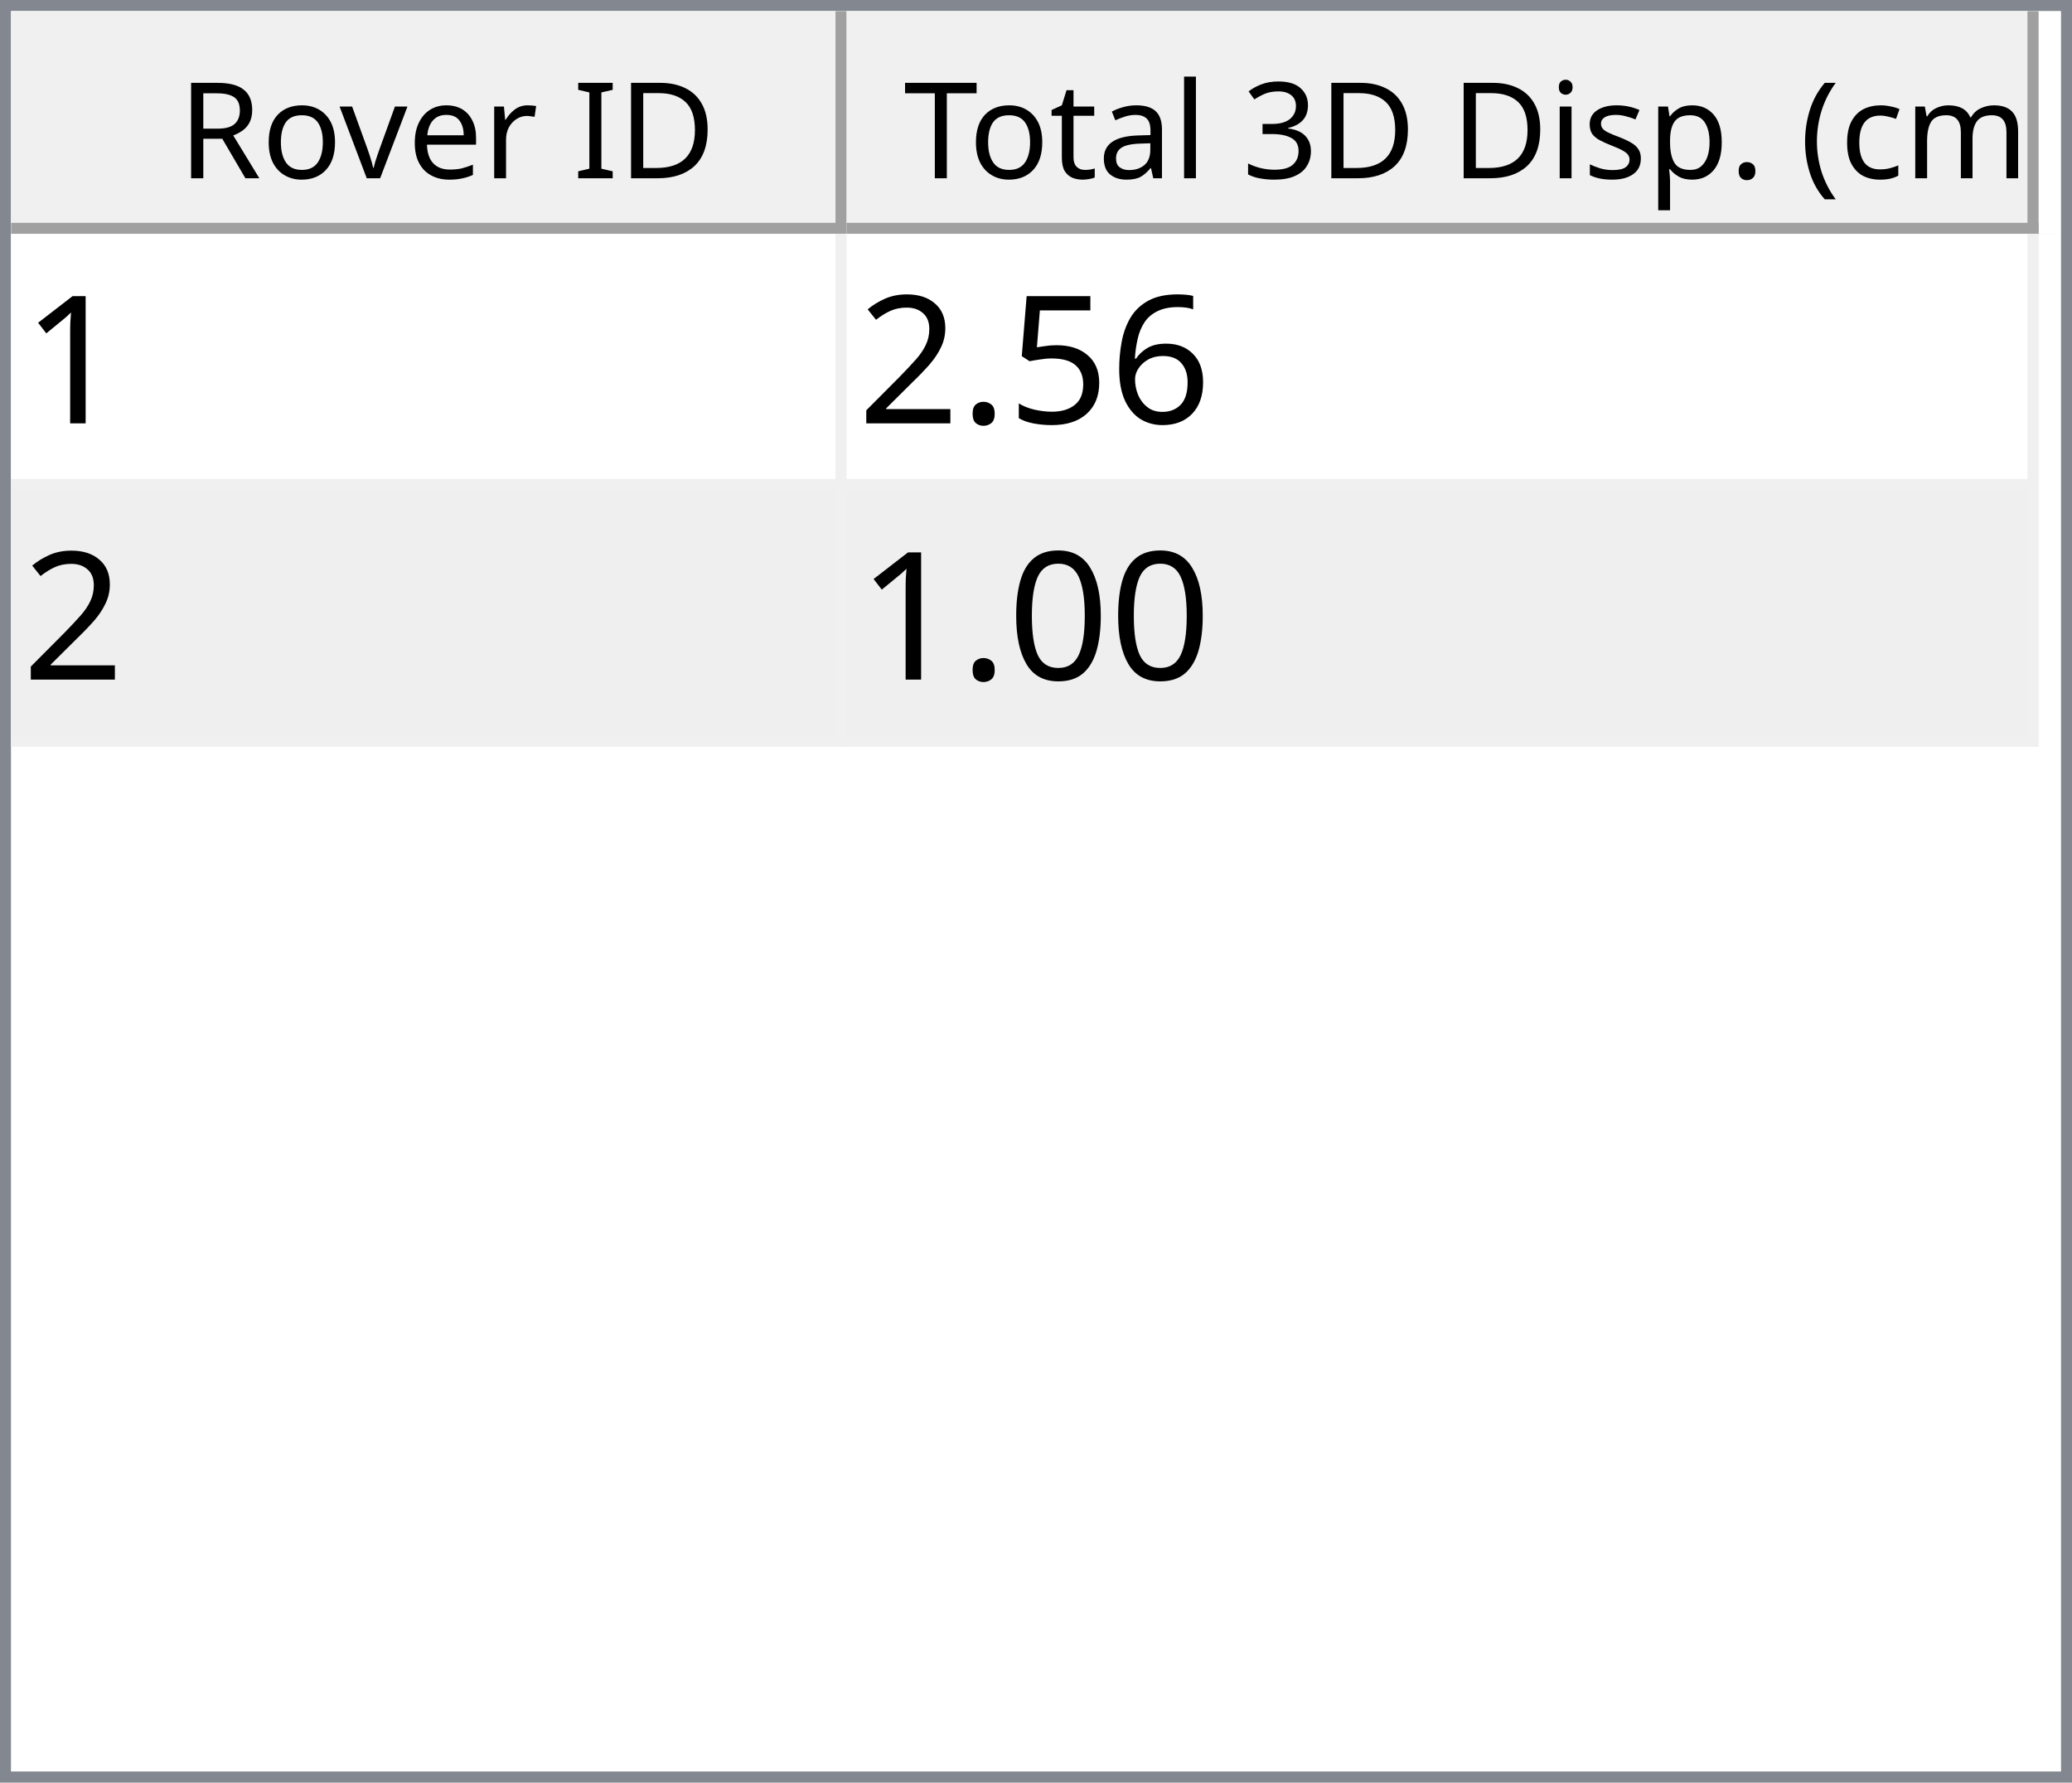
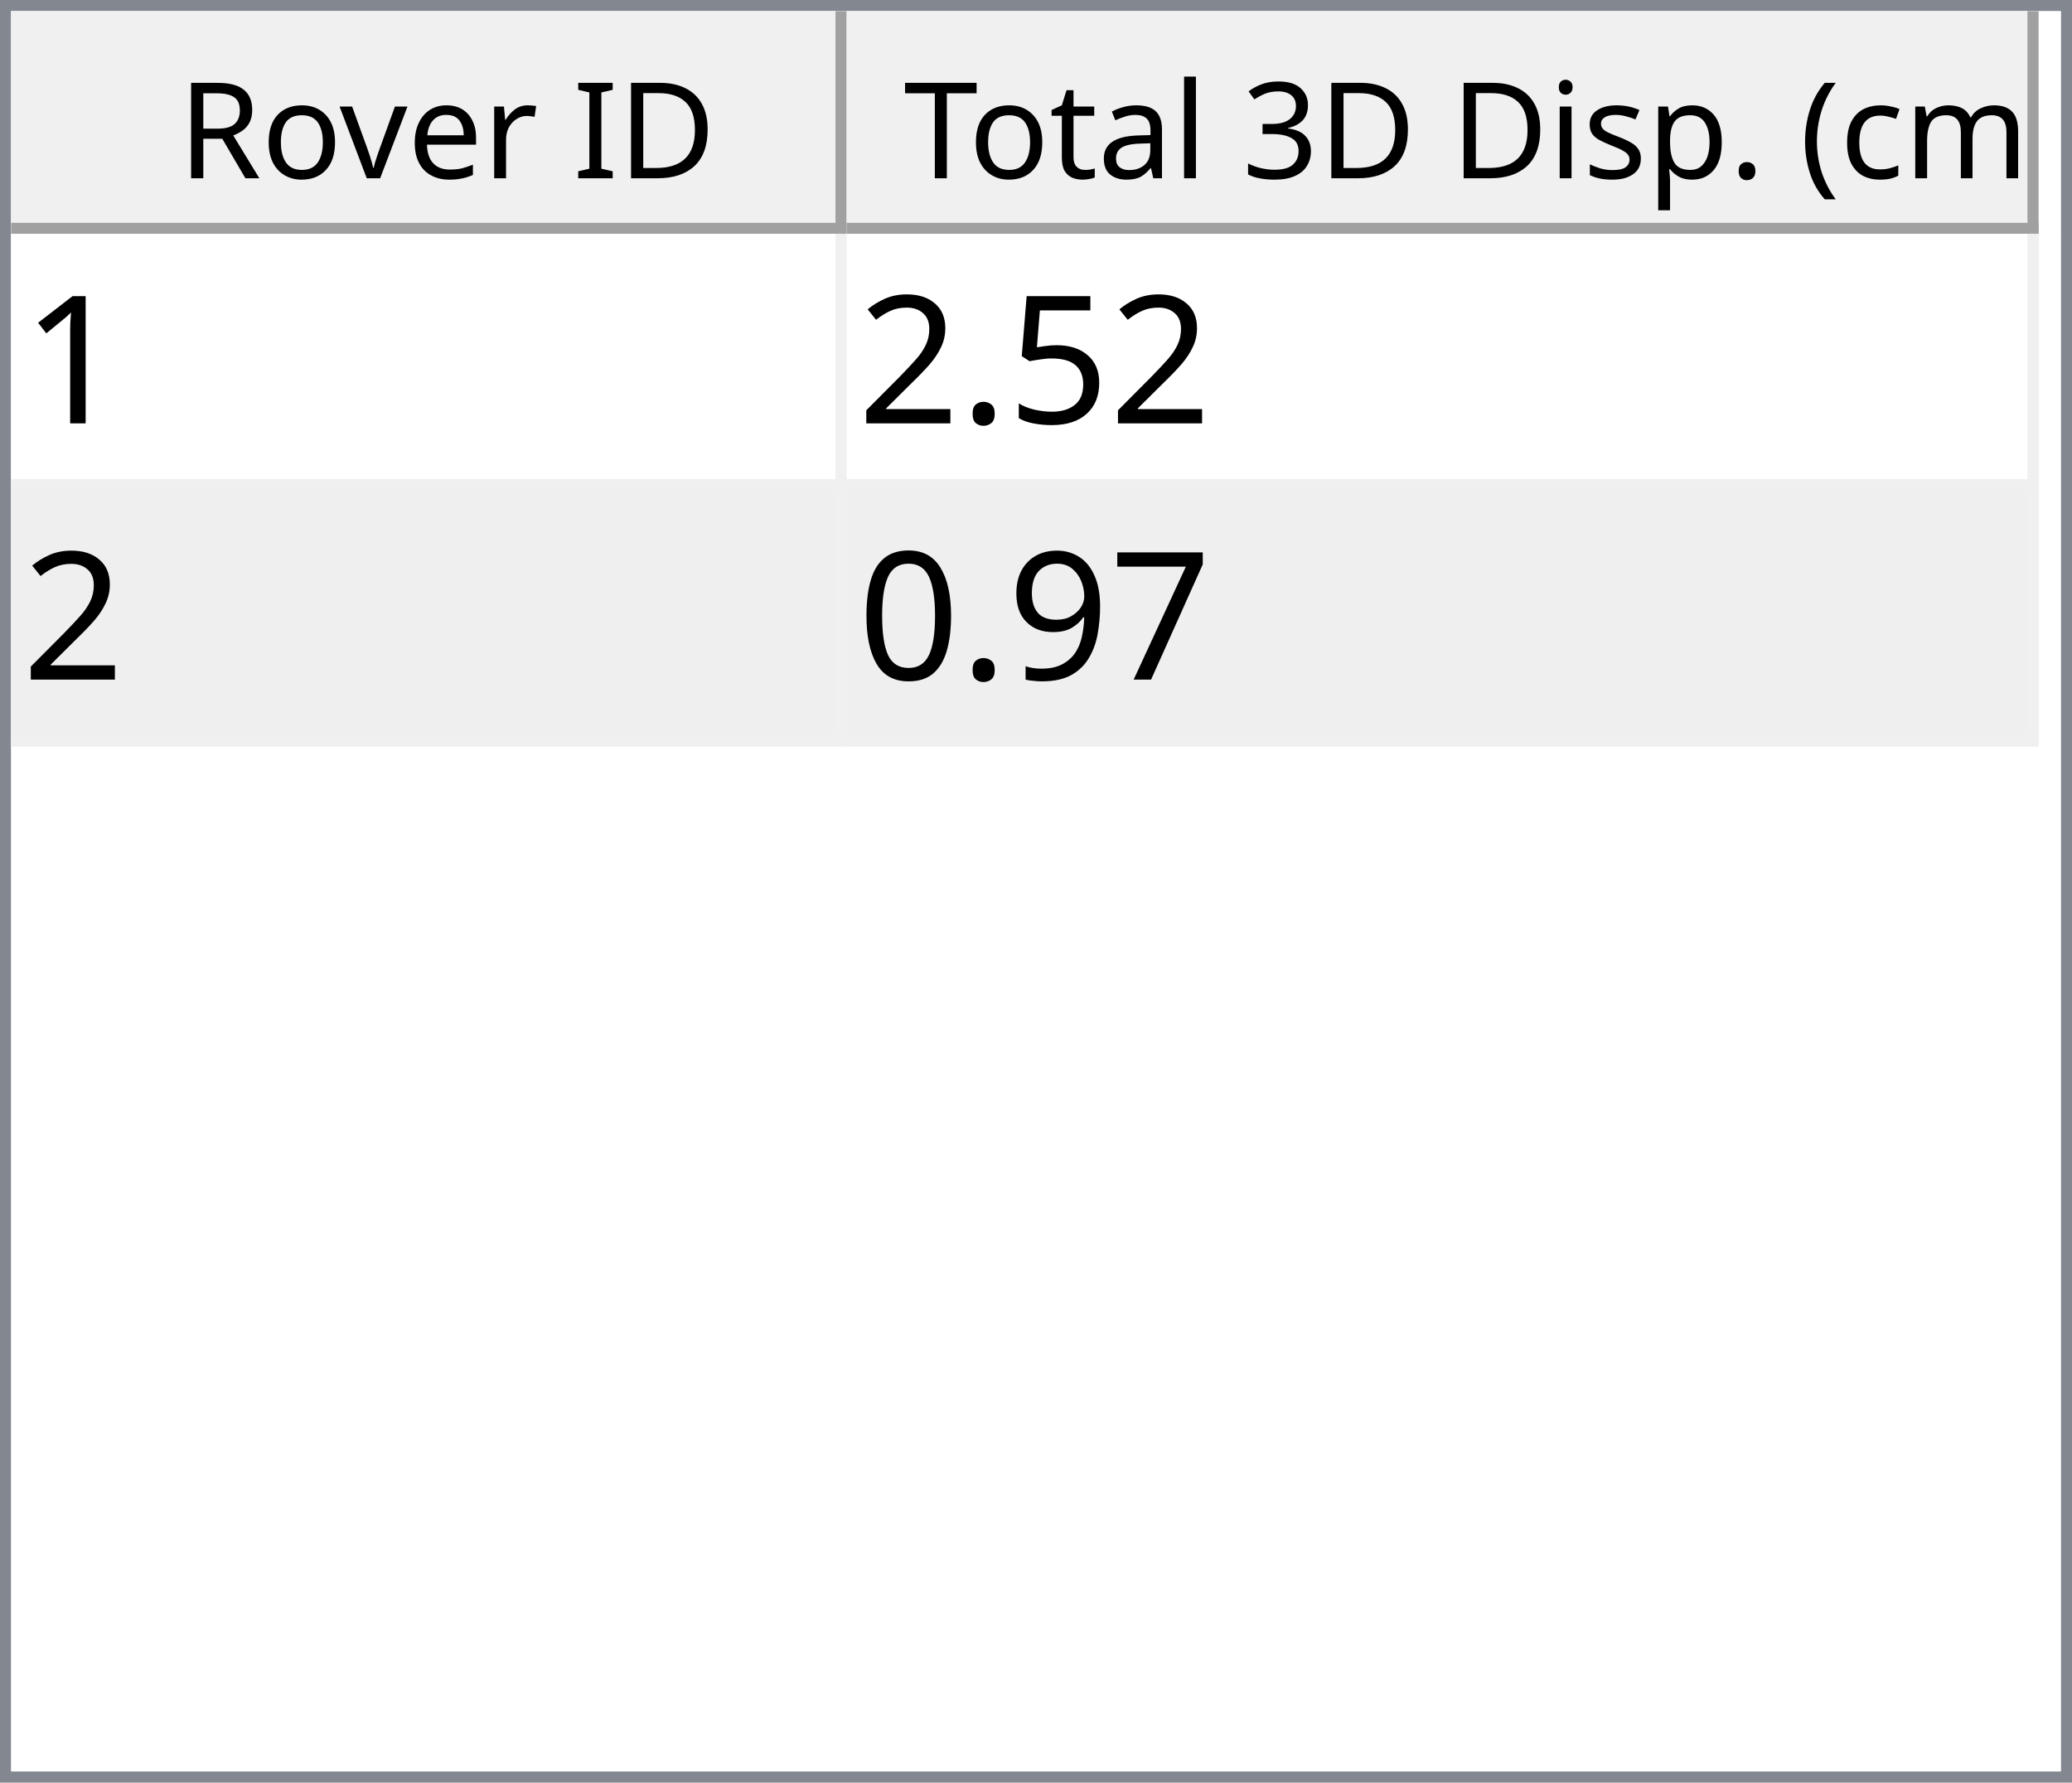
<svg xmlns="http://www.w3.org/2000/svg" style="fill-opacity:1; color-rendering:auto; color-interpolation:auto; text-rendering:auto; stroke:black; stroke-linecap:square; stroke-miterlimit:10; shape-rendering:auto; stroke-opacity:1; fill:black; stroke-dasharray:none; font-weight:normal; stroke-width:1; font-family:'Dialog'; font-style:normal; stroke-linejoin:miter; font-size:12px; stroke-dashoffset:0; image-rendering:auto;" width="186" height="160">
  <defs id="genericDefs" />
  <g>
    <defs id="defs1">
      <clipPath clipPathUnits="userSpaceOnUse" id="clipPath1">
        <path d="M0 0 L186 0 L186 160 L0 160 L0 0 Z" />
      </clipPath>
      <clipPath clipPathUnits="userSpaceOnUse" id="clipPath2">
        <path d="M0 0 L0 160 L186 160 L186 0 Z" />
      </clipPath>
      <clipPath clipPathUnits="userSpaceOnUse" id="clipPath3">
        <path d="M0 0 L0 20 L184 20 L184 0 Z" />
      </clipPath>
      <clipPath clipPathUnits="userSpaceOnUse" id="clipPath4">
        <path d="M0 0 L0 20 L75 20 L75 0 Z" />
      </clipPath>
      <clipPath clipPathUnits="userSpaceOnUse" id="clipPath5">
        <path d="M1 1 L1 19 L74 19 L74 1 Z" />
      </clipPath>
      <clipPath clipPathUnits="userSpaceOnUse" id="clipPath6">
        <path d="M0 0 L0 18 L73 18 L73 0 Z" />
      </clipPath>
      <clipPath clipPathUnits="userSpaceOnUse" id="clipPath7">
        <path d="M-0.5 -0.5 L-0.5 19.5 L74.5 19.5 L74.5 -0.5 Z" />
      </clipPath>
      <clipPath clipPathUnits="userSpaceOnUse" id="clipPath8">
        <path d="M0 0 L0 20 L107 20 L107 0 Z" />
      </clipPath>
      <clipPath clipPathUnits="userSpaceOnUse" id="clipPath9">
        <path d="M1 1 L1 19 L106 19 L106 1 Z" />
      </clipPath>
      <clipPath clipPathUnits="userSpaceOnUse" id="clipPath10">
        <path d="M0 0 L0 18 L105 18 L105 0 Z" />
      </clipPath>
      <clipPath clipPathUnits="userSpaceOnUse" id="clipPath11">
        <path d="M-0.5 -0.5 L-0.5 19.5 L106.5 19.5 L106.5 -0.5 Z" />
      </clipPath>
      <clipPath clipPathUnits="userSpaceOnUse" id="clipPath12">
        <path d="M0 0 L0 138 L184 138 L184 0 Z" />
      </clipPath>
      <clipPath clipPathUnits="userSpaceOnUse" id="clipPath13">
        <path d="M0 0 L0 46 L182 46 L182 0 Z" />
      </clipPath>
      <clipPath clipPathUnits="userSpaceOnUse" id="clipPath14">
        <path d="M-0.5 -0.5 L-0.5 45.5 L181.5 45.5 L181.5 -0.5 Z" />
      </clipPath>
      <clipPath clipPathUnits="userSpaceOnUse" id="clipPath15">
        <path d="M0 0 L0 22 L74 22 L74 0 Z" />
      </clipPath>
      <clipPath clipPathUnits="userSpaceOnUse" id="clipPath16">
        <path d="M0 0 L0 22 L106 22 L106 0 Z" />
      </clipPath>
      <font horiz-adv-x="64.551" id="font1">
        <font-face ascent="107.91" descent="25.098" units-per-em="100" style="font-style:normal; font-family:Segoe UI; font-weight:normal;" />
        <missing-glyph horiz-adv-x="64.551" d="M8.109 0 L8.109 68.266 L56.453 68.266 L56.453 0 L8.109 0 ZM15.328 7.234 L49.219 7.234 L49.219 61.031 L15.328 61.031 L15.328 7.234 Z" />
        <glyph unicode="D" horiz-adv-x="70.117" d="M9.188 0 L9.188 70.016 L28.516 70.016 Q65.531 70.016 65.531 35.891 Q65.531 19.672 55.25 9.836 Q44.969 0 27.734 0 L9.188 0 ZM17.391 62.594 L17.391 7.422 L27.828 7.422 Q41.609 7.422 49.273 14.797 Q56.938 22.172 56.938 35.688 Q56.938 62.594 28.328 62.594 L17.391 62.594 Z" />
        <glyph unicode="I" horiz-adv-x="26.611" d="M17.391 0 L9.188 0 L9.188 70.016 L17.391 70.016 L17.391 0 Z" />
        <glyph unicode=" " horiz-adv-x="27.393" d="" />
        <glyph unicode="r" horiz-adv-x="34.766" d="M34.188 41.891 Q32.078 43.5 28.125 43.5 Q23 43.5 19.555 38.672 Q16.109 33.844 16.109 25.484 L16.109 0 L8.109 0 L8.109 50 L16.109 50 L16.109 39.703 L16.312 39.703 Q18.016 44.969 21.531 47.922 Q25.047 50.875 29.391 50.875 Q32.516 50.875 34.188 50.203 L34.188 41.891 Z" />
        <glyph unicode="e" horiz-adv-x="52.295" d="M48.297 23 L12.984 23 Q13.188 14.656 17.484 10.109 Q21.781 5.562 29.297 5.562 Q37.75 5.562 44.828 11.141 L44.828 3.609 Q38.234 -1.172 27.391 -1.172 Q16.797 -1.172 10.742 5.641 Q4.688 12.453 4.688 24.812 Q4.688 36.469 11.305 43.82 Q17.922 51.172 27.734 51.172 Q37.547 51.172 42.922 44.828 Q48.297 38.484 48.297 27.203 L48.297 23 ZM40.094 29.781 Q40.047 36.719 36.75 40.578 Q33.453 44.438 27.594 44.438 Q21.922 44.438 17.969 40.383 Q14.016 36.328 13.094 29.781 L40.094 29.781 Z" />
        <glyph unicode="v" horiz-adv-x="47.9" d="M47.406 50 L27.484 0 L19.625 0 L0.688 50 L9.469 50 L22.172 13.672 Q23.578 9.672 23.922 6.688 L24.125 6.688 Q24.609 10.453 25.688 13.484 L38.969 50 L47.406 50 Z" />
        <glyph unicode="o" horiz-adv-x="58.594" d="M29 -1.172 Q17.922 -1.172 11.305 5.836 Q4.688 12.844 4.688 24.422 Q4.688 37.016 11.57 44.094 Q18.453 51.172 30.172 51.172 Q41.359 51.172 47.633 44.289 Q53.906 37.406 53.906 25.203 Q53.906 13.234 47.141 6.031 Q40.375 -1.172 29 -1.172 ZM29.594 44.438 Q21.875 44.438 17.383 39.188 Q12.891 33.938 12.891 24.703 Q12.891 15.828 17.43 10.695 Q21.969 5.562 29.594 5.562 Q37.359 5.562 41.531 10.594 Q45.703 15.625 45.703 24.906 Q45.703 34.281 41.531 39.359 Q37.359 44.438 29.594 44.438 Z" />
        <glyph unicode="R" horiz-adv-x="59.814" d="M59.375 0 L49.609 0 L37.891 19.625 Q36.281 22.359 34.766 24.289 Q33.25 26.219 31.664 27.438 Q30.078 28.656 28.25 29.219 Q26.422 29.781 24.125 29.781 L17.391 29.781 L17.391 0 L9.188 0 L9.188 70.016 L30.078 70.016 Q34.672 70.016 38.555 68.867 Q42.438 67.719 45.289 65.375 Q48.141 63.031 49.758 59.547 Q51.375 56.062 51.375 51.375 Q51.375 47.703 50.273 44.656 Q49.172 41.609 47.148 39.211 Q45.125 36.812 42.266 35.133 Q39.406 33.453 35.844 32.516 L35.844 32.328 Q37.594 31.547 38.891 30.547 Q40.188 29.547 41.359 28.18 Q42.531 26.812 43.68 25.078 Q44.828 23.344 46.234 21.047 L59.375 0 ZM17.391 62.594 L17.391 37.203 L28.516 37.203 Q31.594 37.203 34.203 38.133 Q36.812 39.062 38.719 40.797 Q40.625 42.531 41.703 45.047 Q42.781 47.562 42.781 50.688 Q42.781 56.297 39.141 59.445 Q35.5 62.594 28.609 62.594 L17.391 62.594 Z" />
        <glyph unicode=")" horiz-adv-x="30.176" d="M8.297 -15.922 L1.172 -15.922 Q16.406 2.344 16.406 26.812 Q16.406 51.469 1.078 70.016 L8.297 70.016 Q23.531 52.156 23.531 26.703 Q23.531 1.375 8.297 -15.922 Z" />
        <glyph unicode="m" horiz-adv-x="86.133" d="M79.109 0 L71.094 0 L71.094 28.719 Q71.094 37.016 68.531 40.727 Q65.969 44.438 59.906 44.438 Q54.781 44.438 51.195 39.75 Q47.609 35.062 47.609 28.516 L47.609 0 L39.594 0 L39.594 29.688 Q39.594 44.438 28.219 44.438 Q22.953 44.438 19.531 40.016 Q16.109 35.594 16.109 28.516 L16.109 0 L8.109 0 L8.109 50 L16.109 50 L16.109 42.094 L16.312 42.094 Q21.625 51.172 31.844 51.172 Q36.969 51.172 40.773 48.312 Q44.578 45.453 46 40.828 Q51.562 51.172 62.594 51.172 Q79.109 51.172 79.109 30.812 L79.109 0 Z" />
        <glyph unicode="c" horiz-adv-x="46.191" d="M42.188 2.297 Q36.422 -1.172 28.516 -1.172 Q17.828 -1.172 11.258 5.789 Q4.688 12.75 4.688 23.828 Q4.688 36.188 11.766 43.68 Q18.844 51.172 30.672 51.172 Q37.25 51.172 42.281 48.734 L42.281 40.531 Q36.719 44.438 30.375 44.438 Q22.703 44.438 17.797 38.945 Q12.891 33.453 12.891 24.516 Q12.891 15.719 17.508 10.641 Q22.125 5.562 29.891 5.562 Q36.422 5.562 42.188 9.906 L42.188 2.297 Z" />
        <glyph unicode="(" horiz-adv-x="30.176" d="M29.109 -15.922 L21.969 -15.922 Q6.844 1.375 6.844 26.703 Q6.844 52.156 21.969 70.016 L29.203 70.016 Q13.875 51.469 13.875 26.812 Q13.875 2.344 29.109 -15.922 Z" />
        <glyph unicode="." horiz-adv-x="21.68" d="M10.891 -1.078 Q8.641 -1.078 7.055 0.539 Q5.469 2.156 5.469 4.391 Q5.469 6.641 7.055 8.273 Q8.641 9.906 10.891 9.906 Q13.188 9.906 14.797 8.273 Q16.406 6.641 16.406 4.391 Q16.406 2.156 14.797 0.539 Q13.188 -1.078 10.891 -1.078 Z" />
        <glyph unicode="p" horiz-adv-x="58.789" d="M16.312 7.234 L16.109 7.234 L16.109 -23 L8.109 -23 L8.109 50 L16.109 50 L16.109 41.219 L16.312 41.219 Q22.219 51.172 33.594 51.172 Q43.266 51.172 48.688 44.461 Q54.109 37.75 54.109 26.469 Q54.109 13.922 48 6.375 Q41.891 -1.172 31.297 -1.172 Q21.578 -1.172 16.312 7.234 ZM16.109 27.391 L16.109 20.406 Q16.109 14.203 20.141 9.883 Q24.172 5.562 30.375 5.562 Q37.641 5.562 41.773 11.133 Q45.906 16.703 45.906 26.609 Q45.906 34.969 42.047 39.703 Q38.188 44.438 31.594 44.438 Q24.609 44.438 20.359 39.578 Q16.109 34.719 16.109 27.391 Z" />
        <glyph unicode="s" horiz-adv-x="42.432" d="M5.078 1.812 L5.078 10.406 Q11.625 5.562 19.484 5.562 Q30.031 5.562 30.031 12.594 Q30.031 14.594 29.125 15.992 Q28.219 17.391 26.68 18.461 Q25.141 19.531 23.07 20.383 Q21 21.234 18.609 22.172 Q15.281 23.484 12.766 24.828 Q10.25 26.172 8.57 27.859 Q6.891 29.547 6.031 31.695 Q5.172 33.844 5.172 36.719 Q5.172 40.234 6.789 42.945 Q8.406 45.656 11.086 47.484 Q13.766 49.312 17.211 50.242 Q20.656 51.172 24.312 51.172 Q30.812 51.172 35.938 48.922 L35.938 40.828 Q30.422 44.438 23.25 44.438 Q21 44.438 19.195 43.922 Q17.391 43.406 16.094 42.477 Q14.797 41.547 14.086 40.258 Q13.375 38.969 13.375 37.406 Q13.375 35.453 14.086 34.133 Q14.797 32.812 16.164 31.789 Q17.531 30.766 19.484 29.938 Q21.438 29.109 23.922 28.125 Q27.25 26.859 29.883 25.516 Q32.516 24.172 34.375 22.484 Q36.234 20.797 37.234 18.602 Q38.234 16.406 38.234 13.375 Q38.234 9.672 36.602 6.938 Q34.969 4.203 32.234 2.398 Q29.5 0.594 25.93 -0.289 Q22.359 -1.172 18.453 -1.172 Q10.75 -1.172 5.078 1.812 Z" />
        <glyph unicode="i" horiz-adv-x="24.219" d="M12.203 62.703 Q10.062 62.703 8.547 64.164 Q7.031 65.625 7.031 67.875 Q7.031 70.125 8.547 71.609 Q10.062 73.094 12.203 73.094 Q14.406 73.094 15.945 71.609 Q17.484 70.125 17.484 67.875 Q17.484 65.719 15.945 64.211 Q14.406 62.703 12.203 62.703 ZM16.109 0 L8.109 0 L8.109 50 L16.109 50 L16.109 0 Z" />
        <glyph unicode="3" horiz-adv-x="53.906" d="M46.531 19.828 Q46.531 15.094 44.75 11.211 Q42.969 7.328 39.719 4.57 Q36.469 1.812 31.93 0.297 Q27.391 -1.219 21.922 -1.219 Q11.922 -1.219 6 2.594 L6 11.188 Q13.094 5.609 22.219 5.609 Q25.875 5.609 28.828 6.539 Q31.781 7.469 33.906 9.227 Q36.031 10.984 37.18 13.477 Q38.328 15.969 38.328 19.094 Q38.328 32.812 18.797 32.812 L12.984 32.812 L12.984 39.594 L18.5 39.594 Q35.797 39.594 35.797 52.484 Q35.797 64.406 22.609 64.406 Q15.188 64.406 8.688 59.422 L8.688 67.188 Q15.375 71.188 24.609 71.188 Q29 71.188 32.57 69.969 Q36.141 68.75 38.68 66.555 Q41.219 64.359 42.609 61.281 Q44 58.203 44 54.5 Q44 40.672 30.031 36.719 L30.031 36.531 Q33.594 36.141 36.625 34.797 Q39.656 33.453 41.852 31.305 Q44.047 29.156 45.289 26.25 Q46.531 23.344 46.531 19.828 Z" />
        <glyph unicode="l" horiz-adv-x="24.219" d="M16.109 0 L8.109 0 L8.109 74.031 L16.109 74.031 L16.109 0 Z" />
        <glyph unicode="a" horiz-adv-x="50.879" d="M43.891 0 L35.891 0 L35.891 7.812 L35.688 7.812 Q30.469 -1.172 20.312 -1.172 Q12.844 -1.172 8.617 2.781 Q4.391 6.734 4.391 13.281 Q4.391 27.297 20.906 29.594 L35.891 31.688 Q35.891 44.438 25.594 44.438 Q16.547 44.438 9.281 38.281 L9.281 46.484 Q16.656 51.172 26.266 51.172 Q43.891 51.172 43.891 32.516 L43.891 0 ZM35.891 25.297 L23.828 23.641 Q18.266 22.859 15.43 20.875 Q12.594 18.891 12.594 13.875 Q12.594 10.203 15.211 7.883 Q17.828 5.562 22.172 5.562 Q28.125 5.562 32.008 9.742 Q35.891 13.922 35.891 20.312 L35.891 25.297 Z" />
        <glyph unicode="t" horiz-adv-x="33.887" d="M31.297 0.484 Q28.469 -1.078 23.828 -1.078 Q10.688 -1.078 10.688 13.578 L10.688 43.172 L2.094 43.172 L2.094 50 L10.688 50 L10.688 62.203 L18.703 64.797 L18.703 50 L31.297 50 L31.297 43.172 L18.703 43.172 L18.703 14.984 Q18.703 9.969 20.414 7.82 Q22.125 5.672 26.078 5.672 Q29.109 5.672 31.297 7.328 L31.297 0.484 Z" />
        <glyph unicode="T" horiz-adv-x="52.393" d="M50.594 62.594 L30.375 62.594 L30.375 0 L22.172 0 L22.172 62.594 L2 62.594 L2 70.016 L50.594 70.016 L50.594 62.594 Z" />
      </font>
      <font horiz-adv-x="75.0" id="font2">
        <font-face ascent="100.537" descent="21.973" units-per-em="100" style="font-style:normal; font-family:sans-serif; font-weight:normal;" />
        <missing-glyph horiz-adv-x="75.0" d="M12.5 0 L12.5 62.5 L62.5 62.5 L62.5 0 L12.5 0 ZM14.062 1.562 L60.938 1.562 L60.938 60.938 L14.062 60.938 L14.062 1.562 Z" />
        <glyph unicode="1" horiz-adv-x="55.615" d="M37.25 0 L28.469 0 L28.469 56 Q25.297 52.984 20.141 49.953 Q14.984 46.922 10.891 45.406 L10.891 53.906 Q18.266 57.375 23.781 62.305 Q29.297 67.234 31.594 71.875 L37.25 71.875 L37.25 0 Z" />
-         <glyph unicode="6" horiz-adv-x="55.615" d="M49.75 54.047 L41.016 53.375 Q39.844 58.547 37.703 60.891 Q34.125 64.656 28.906 64.656 Q24.703 64.656 21.531 62.312 Q17.391 59.281 14.992 53.469 Q12.594 47.656 12.5 36.922 Q15.672 41.75 20.266 44.094 Q24.859 46.438 29.891 46.438 Q38.672 46.438 44.852 39.969 Q51.031 33.5 51.031 23.25 Q51.031 16.5 48.125 10.719 Q45.219 4.938 40.141 1.859 Q35.062 -1.219 28.609 -1.219 Q17.625 -1.219 10.695 6.859 Q3.766 14.938 3.766 33.5 Q3.766 54.25 11.422 63.672 Q18.109 71.875 29.438 71.875 Q37.891 71.875 43.289 67.141 Q48.688 62.406 49.75 54.047 ZM13.875 23.188 Q13.875 18.656 15.797 14.508 Q17.719 10.359 21.188 8.18 Q24.656 6 28.469 6 Q34.031 6 38.039 10.492 Q42.047 14.984 42.047 22.703 Q42.047 30.125 38.086 34.398 Q34.125 38.672 28.125 38.672 Q22.172 38.672 18.023 34.398 Q13.875 30.125 13.875 23.188 Z" />
        <glyph unicode="5" horiz-adv-x="55.615" d="M4.156 18.75 L13.375 19.531 Q14.406 12.797 18.141 9.398 Q21.875 6 27.156 6 Q33.5 6 37.891 10.789 Q42.281 15.578 42.281 23.484 Q42.281 31 38.062 35.352 Q33.844 39.703 27 39.703 Q22.75 39.703 19.336 37.773 Q15.922 35.844 13.969 32.766 L5.719 33.844 L12.641 70.609 L48.25 70.609 L48.25 62.203 L19.672 62.203 L15.828 42.969 Q22.266 47.469 29.344 47.469 Q38.719 47.469 45.164 40.969 Q51.609 34.469 51.609 24.266 Q51.609 14.547 45.953 7.469 Q39.062 -1.219 27.156 -1.219 Q17.391 -1.219 11.211 4.25 Q5.031 9.719 4.156 18.75 Z" />
        <glyph unicode="." horiz-adv-x="27.783" d="M9.078 0 L9.078 10.016 L19.094 10.016 L19.094 0 L9.078 0 Z" />
        <glyph unicode="2" horiz-adv-x="55.615" d="M50.344 8.453 L50.344 0 L3.031 0 Q2.938 3.172 4.047 6.109 Q5.859 10.938 9.836 15.625 Q13.812 20.312 21.344 26.469 Q33.016 36.031 37.117 41.625 Q41.219 47.219 41.219 52.203 Q41.219 57.422 37.477 61.008 Q33.734 64.594 27.734 64.594 Q21.391 64.594 17.578 60.789 Q13.766 56.984 13.719 50.25 L4.688 51.172 Q5.609 61.281 11.664 66.578 Q17.719 71.875 27.938 71.875 Q38.234 71.875 44.242 66.164 Q50.25 60.453 50.25 52 Q50.25 47.703 48.492 43.555 Q46.734 39.406 42.656 34.812 Q38.578 30.219 29.109 22.219 Q21.188 15.578 18.945 13.211 Q16.703 10.844 15.234 8.453 L50.344 8.453 Z" />
+         <glyph unicode="7" horiz-adv-x="55.615" d="M4.734 62.203 L4.734 70.656 L51.078 70.656 L51.078 63.812 Q44.234 56.547 37.523 44.484 Q30.812 32.422 27.156 19.672 Q24.516 10.688 23.781 0 L14.75 0 Q14.891 8.453 18.062 20.414 Q21.234 32.375 27.172 43.484 Q33.109 54.594 39.797 62.203 L4.734 62.203 Z" />
+         <glyph unicode="9" horiz-adv-x="55.615" d="M5.469 16.547 L13.922 17.328 Q14.984 11.375 18.016 8.688 Q21.047 6 25.781 6 Q29.828 6 32.883 7.859 Q35.938 9.719 37.891 12.82 Q39.844 15.922 41.164 21.195 Q42.484 26.469 42.484 31.938 Q42.484 32.516 42.438 33.688 Q39.797 29.5 35.234 26.883 Q30.672 24.266 25.344 24.266 Q16.453 24.266 10.305 30.711 Q4.156 37.156 4.156 47.703 Q4.156 58.594 10.578 65.234 Q17 71.875 26.656 71.875 Q33.641 71.875 39.43 68.117 Q45.219 64.359 48.219 57.398 Q51.219 50.438 51.219 37.25 Q51.219 23.531 48.242 15.406 Q45.266 7.281 39.383 3.031 Q33.5 -1.219 25.594 -1.219 Q17.188 -1.219 11.867 3.445 Q6.547 8.109 5.469 16.547 ZM41.453 48.141 Q41.453 55.719 37.43 60.156 Q33.406 64.594 27.734 64.594 Q21.875 64.594 17.531 59.812 Q13.188 55.031 13.188 47.406 Q13.188 40.578 17.312 36.305 Q21.438 32.031 27.484 32.031 Q33.594 32.031 37.523 36.305 Q41.453 40.578 41.453 48.141 Z" />
        <glyph unicode="0" horiz-adv-x="55.615" d="M4.156 35.297 Q4.156 48 6.766 55.742 Q9.375 63.484 14.523 67.68 Q19.672 71.875 27.484 71.875 Q33.25 71.875 37.594 69.555 Q41.938 67.234 44.773 62.867 Q47.609 58.5 49.219 52.227 Q50.828 45.953 50.828 35.297 Q50.828 22.703 48.242 14.969 Q45.656 7.234 40.508 3.008 Q35.359 -1.219 27.484 -1.219 Q17.141 -1.219 11.234 6.203 Q4.156 15.141 4.156 35.297 ZM13.188 35.297 Q13.188 17.672 17.312 11.836 Q21.438 6 27.484 6 Q33.547 6 37.672 11.859 Q41.797 17.719 41.797 35.297 Q41.797 52.984 37.672 58.789 Q33.547 64.594 27.391 64.594 Q21.344 64.594 17.719 59.469 Q13.188 52.938 13.188 35.297 Z" />
      </font>
    </defs>
    <g style="fill:white; stroke:white;">
      <rect x="0" y="0" width="186" style="clip-path:url(#clipPath1); stroke:none;" height="160" />
    </g>
    <g style="fill:white; text-rendering:optimizeSpeed; color-rendering:optimizeSpeed; image-rendering:optimizeSpeed; shape-rendering:crispEdges; stroke:white; color-interpolation:sRGB;">
      <rect x="0" width="186" height="160" y="0" style="stroke:none;" />
      <path style="stroke:none;" d="M0 160 L186 160 L186 0 L0 0 Z" />
    </g>
    <g style="fill:rgb(240,240,240); font-family:'Segoe UI'; stroke:rgb(240,240,240);">
      <rect x="0" y="0" width="186" style="clip-path:url(#clipPath2); stroke:none;" height="160" />
    </g>
    <g style="fill:rgb(130,135,144); font-family:'Segoe UI'; stroke:rgb(130,135,144);">
      <path d="M0 0 L186 0 L186 160 L0 160 L0 0 ZM1 1 L185 1 L185 159 L1 159 L1 1 Z" style="fill-rule:evenodd; clip-path:url(#clipPath2); stroke:none;" />
    </g>
    <g style="fill:white; font-family:'Segoe UI'; stroke:white;" transform="translate(1,1)">
      <rect x="0" y="0" width="184" style="clip-path:url(#clipPath3); stroke:none;" height="20" />
    </g>
    <g style="fill:rgb(240,240,240); font-family:'Segoe UI'; stroke:rgb(240,240,240);" transform="translate(1,1)">
      <rect x="0" y="0" width="75" style="clip-path:url(#clipPath4); stroke:none;" height="20" />
    </g>
    <g style="font-family:'Segoe UI';" transform="translate(2,2)">
      <text x="14" xml:space="preserve" y="14" style="clip-path:url(#clipPath6); stroke:none;">Rover ID</text>
    </g>
    <g style="fill:rgb(160,160,160); font-family:'Segoe UI'; stroke:rgb(160,160,160); stroke-linejoin:bevel;" transform="translate(1.5,1.5)">
      <line x1="74" x2="74" y1="0" style="fill:none; clip-path:url(#clipPath7);" y2="19" />
    </g>
    <g style="fill:rgb(160,160,160); font-family:'Segoe UI'; stroke:rgb(160,160,160); stroke-linejoin:bevel;" transform="matrix(1,0,0,1,1,1) translate(0.5,0.5)">
      <line x1="0" x2="74" y1="19" style="fill:none; clip-path:url(#clipPath7);" y2="19" />
    </g>
    <g style="fill:rgb(240,240,240); font-family:'Segoe UI'; stroke:rgb(240,240,240);" transform="translate(76,1)">
      <rect x="0" y="0" width="107" style="clip-path:url(#clipPath8); stroke:none;" height="20" />
    </g>
    <g style="font-family:'Segoe UI';" transform="translate(77,2)">
      <text x="1" xml:space="preserve" y="14" style="clip-path:url(#clipPath10); stroke:none;"> Total 3D Disp. (cm)</text>
    </g>
    <g style="fill:rgb(160,160,160); font-family:'Segoe UI'; stroke:rgb(160,160,160); stroke-linejoin:bevel;" transform="translate(76.5,1.5)">
      <line x1="106" x2="106" y1="0" style="fill:none; clip-path:url(#clipPath11);" y2="19" />
    </g>
    <g style="fill:rgb(160,160,160); font-family:'Segoe UI'; stroke:rgb(160,160,160); stroke-linejoin:bevel;" transform="matrix(1,0,0,1,76,1) translate(0.5,0.5)">
      <line x1="0" x2="106" y1="19" style="fill:none; clip-path:url(#clipPath11);" y2="19" />
    </g>
    <g style="fill:white; font-family:'Segoe UI'; stroke:white;" transform="translate(1,21)">
      <rect x="0" y="0" width="184" style="clip-path:url(#clipPath12); stroke:none;" height="138" />
    </g>
    <g style="fill:rgb(240,240,240); font-size:16px; font-family:sans-serif; stroke:rgb(240,240,240);" transform="translate(1,21)">
      <rect x="0" y="0" width="182" style="clip-path:url(#clipPath13); stroke:none;" height="46" />
      <line transform="translate(0.5,0.5)" x1="0" x2="181" y1="22" style="clip-path:url(#clipPath14); fill:none; stroke-linejoin:bevel;" y2="22" />
    </g>
    <g transform="matrix(1,0,0,1,1,21) translate(0.5,0.5)" style="fill:rgb(240,240,240); font-size:16px; font-family:sans-serif; stroke:rgb(240,240,240); stroke-linejoin:bevel;">
      <line x1="0" x2="181" y1="45" style="fill:none; clip-path:url(#clipPath14);" y2="45" />
    </g>
    <g transform="matrix(1,0,0,1,1,21) translate(0.5,0.5)" style="fill:rgb(240,240,240); font-size:16px; font-family:sans-serif; stroke:rgb(240,240,240); stroke-linejoin:bevel;">
      <line x1="74" x2="74" y1="0" style="fill:none; clip-path:url(#clipPath14);" y2="45" />
    </g>
    <g transform="matrix(1,0,0,1,1,21) translate(0.5,0.5)" style="fill:rgb(240,240,240); font-size:16px; font-family:sans-serif; stroke:rgb(240,240,240); stroke-linejoin:bevel;">
      <line x1="181" x2="181" y1="0" style="fill:none; clip-path:url(#clipPath14);" y2="45" />
    </g>
    <g style="fill:white; font-size:16px; font-family:sans-serif; stroke:white;" transform="matrix(1,0,0,1,1,21)">
      <rect x="0" y="0" width="74" style="clip-path:url(#clipPath15); stroke:none;" height="22" />
      <text x="1" y="17" style="fill:black; clip-path:url(#clipPath15); stroke:none;" xml:space="preserve">1</text>
    </g>
    <g style="fill:white; font-size:16px; font-family:sans-serif; stroke:white;" transform="matrix(1,0,0,1,1,21) translate(75,0)">
      <rect x="0" y="0" width="106" style="clip-path:url(#clipPath16); stroke:none;" height="22" />
-       <text x="1" y="17" style="fill:black; clip-path:url(#clipPath16); stroke:none;" xml:space="preserve">2.56</text>
+       <text x="1" y="17" style="fill:black; clip-path:url(#clipPath16); stroke:none;" xml:space="preserve">2.52</text>
    </g>
    <g style="fill:rgb(239,239,239); font-size:16px; font-family:sans-serif; stroke:rgb(239,239,239);" transform="matrix(1,0,0,1,1,21) translate(0,23)">
      <rect x="0" y="0" width="74" style="clip-path:url(#clipPath15); stroke:none;" height="22" />
      <text x="1" y="17" style="fill:black; clip-path:url(#clipPath15); stroke:none;" xml:space="preserve">2</text>
    </g>
    <g style="fill:rgb(239,239,239); font-size:16px; font-family:sans-serif; stroke:rgb(239,239,239);" transform="matrix(1,0,0,1,1,21) translate(75,23)">
      <rect x="0" y="0" width="106" style="clip-path:url(#clipPath16); stroke:none;" height="22" />
-       <text x="1" y="17" style="fill:black; clip-path:url(#clipPath16); stroke:none;" xml:space="preserve">1.00</text>
+       <text x="1" y="17" style="fill:black; clip-path:url(#clipPath16); stroke:none;" xml:space="preserve">0.97</text>
    </g>
  </g>
</svg>
